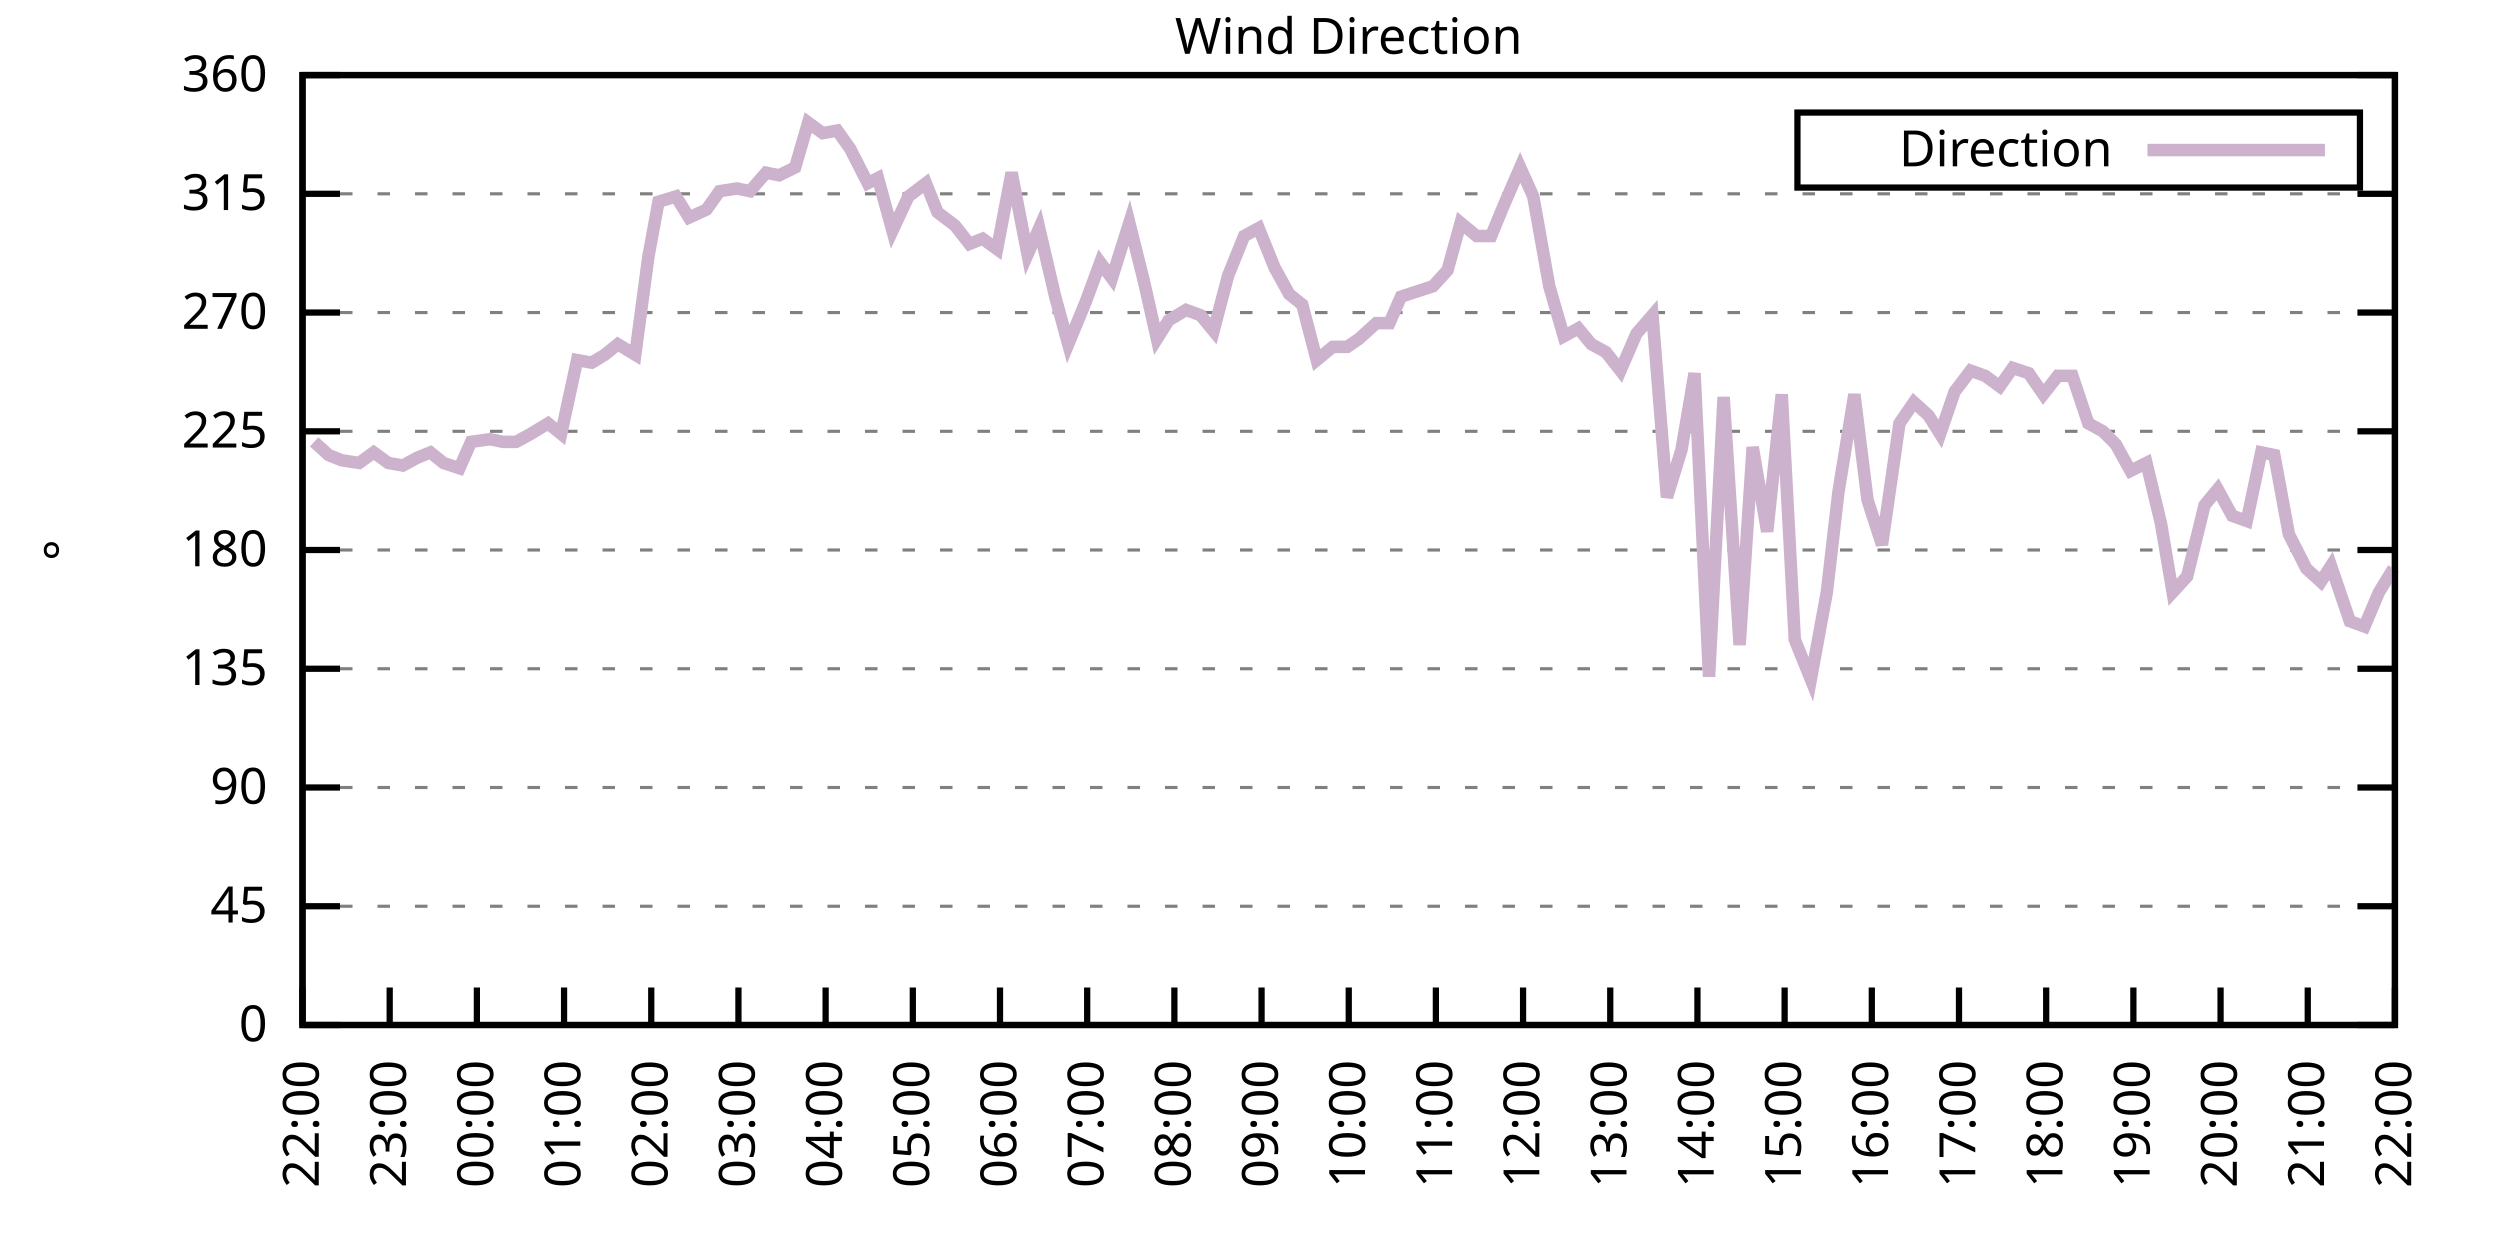
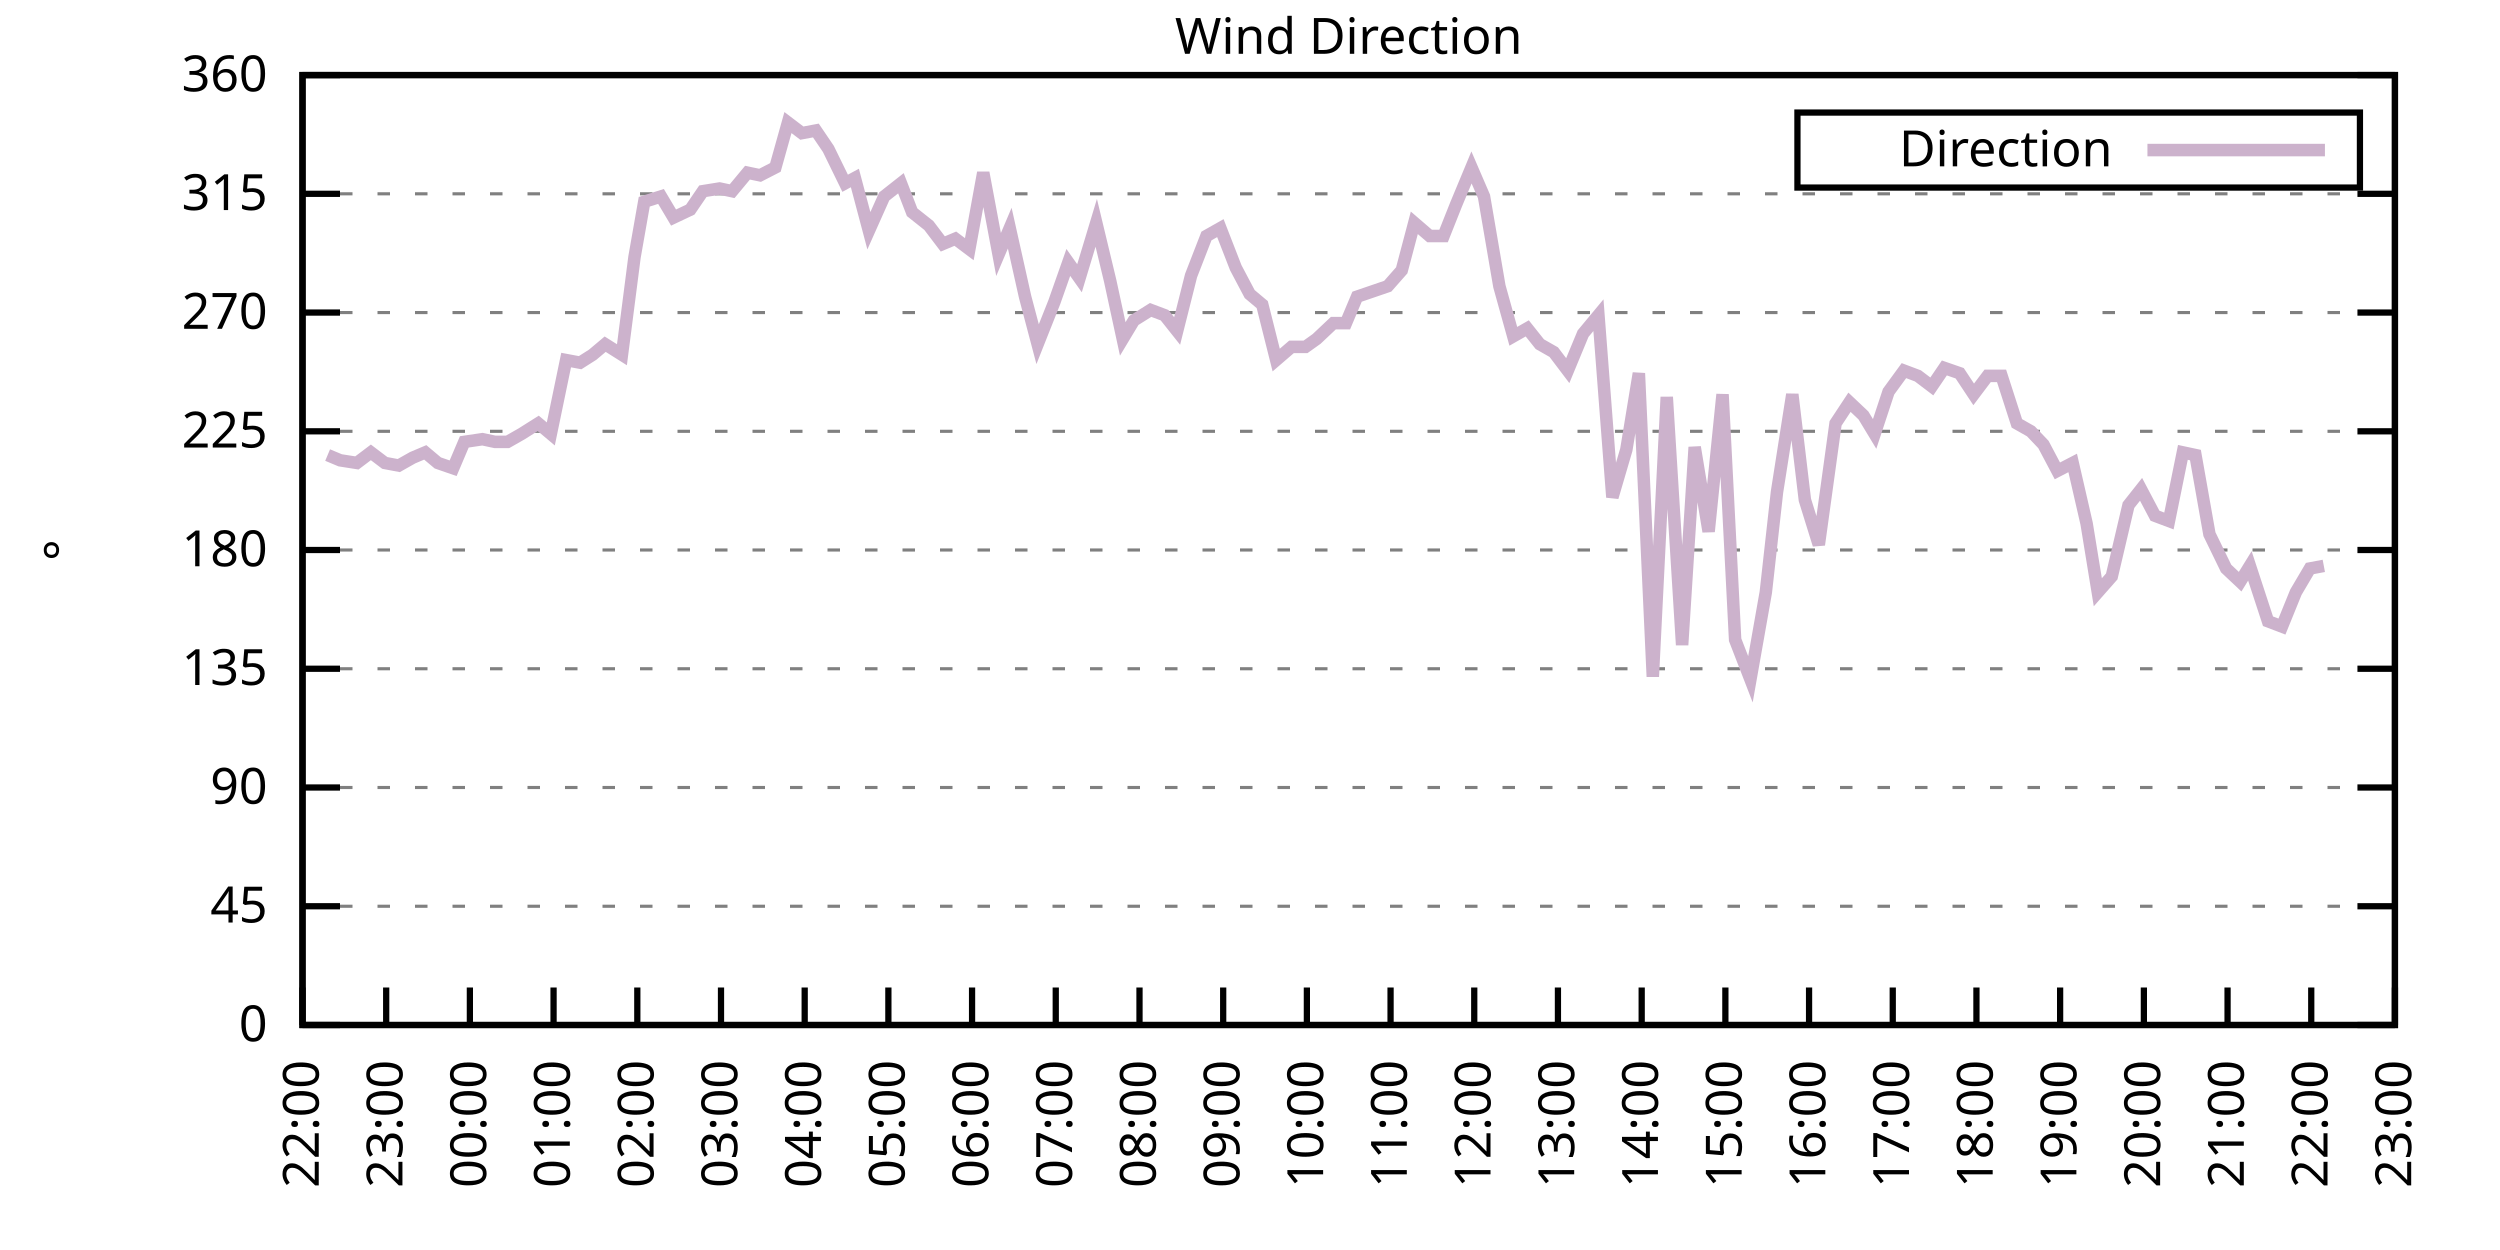
<svg xmlns="http://www.w3.org/2000/svg" xmlns:xlink="http://www.w3.org/1999/xlink" width="400" height="200" viewBox="0 0 400 200">
  <g id="gnuplot_canvas">
    <rect x="0" y="0" width="400" height="200" fill="none" />
    <defs>
      <circle id="gpDot" r="0.5" stroke-width="0.5" stroke="currentColor" />
      <path id="gpPt0" stroke-width="0.333" stroke="currentColor" d="M-1,0 h2 M0,-1 v2" />
      <path id="gpPt1" stroke-width="0.333" stroke="currentColor" d="M-1,-1 L1,1 M1,-1 L-1,1" />
      <path id="gpPt2" stroke-width="0.333" stroke="currentColor" d="M-1,0 L1,0 M0,-1 L0,1 M-1,-1 L1,1 M-1,1 L1,-1" />
      <rect id="gpPt3" stroke-width="0.333" stroke="currentColor" x="-1" y="-1" width="2" height="2" />
      <rect id="gpPt4" stroke-width="0.333" stroke="currentColor" fill="currentColor" x="-1" y="-1" width="2" height="2" />
      <circle id="gpPt5" stroke-width="0.333" stroke="currentColor" cx="0" cy="0" r="1" />
      <use xlink:href="#gpPt5" id="gpPt6" fill="currentColor" stroke="none" />
      <path id="gpPt7" stroke-width="0.333" stroke="currentColor" d="M0,-1.33 L-1.33,0.67 L1.33,0.67 z" />
      <use xlink:href="#gpPt7" id="gpPt8" fill="currentColor" stroke="none" />
      <use xlink:href="#gpPt7" id="gpPt9" stroke="currentColor" transform="rotate(180)" />
      <use xlink:href="#gpPt9" id="gpPt10" fill="currentColor" stroke="none" />
      <use xlink:href="#gpPt3" id="gpPt11" stroke="currentColor" transform="rotate(45)" />
      <use xlink:href="#gpPt11" id="gpPt12" fill="currentColor" stroke="none" />
      <path id="gpPt13" stroke-width="0.333" stroke="currentColor" d="M0,1.330 L1.265,0.411 L0.782,-1.067 L-0.782,-1.076 L-1.265,0.411 z" />
      <use xlink:href="#gpPt13" id="gpPt14" fill="currentColor" stroke="none" />
      <filter id="textbox" filterUnits="objectBoundingBox" x="0" y="0" height="1" width="1">
        <feFlood flood-color="white" flood-opacity="1" result="bgnd" />
        <feComposite in="SourceGraphic" in2="bgnd" operator="atop" />
      </filter>
      <filter id="greybox" filterUnits="objectBoundingBox" x="0" y="0" height="1" width="1">
        <feFlood flood-color="lightgrey" flood-opacity="1" result="grey" />
        <feComposite in="SourceGraphic" in2="grey" operator="atop" />
      </filter>
    </defs>
    <g fill="none" color="white" stroke="currentColor" stroke-width="1.00" stroke-linecap="butt" stroke-linejoin="miter">
</g>
    <g fill="none" color="black" stroke="currentColor" stroke-width="1.00" stroke-linecap="butt" stroke-linejoin="miter">
      <g stroke="none" shape-rendering="crispEdges">
        <polygon fill="rgb(255, 255, 255)" points="48.40,164.00 383.18,164.00 383.18,12.02 48.40,12.02 " />
      </g>
    </g>
    <g fill="none" color="black" stroke="currentColor" stroke-width="1.00" stroke-linecap="butt" stroke-linejoin="miter">
</g>
    <g fill="none" color="black" stroke="black" stroke-width="0.50" stroke-linecap="butt" stroke-linejoin="miter">
</g>
    <g fill="none" color="gray" stroke="currentColor" stroke-width="0.50" stroke-linecap="butt" stroke-linejoin="miter">
      <path stroke="gray" stroke-dasharray="2,4" class="gridline" d="M48.40,164.00 L383.19,164.00  " />
    </g>
    <g fill="none" color="gray" stroke="gray" stroke-width="1.00" stroke-linecap="butt" stroke-linejoin="miter">
</g>
    <g fill="none" color="black" stroke="currentColor" stroke-width="1.00" stroke-linecap="butt" stroke-linejoin="miter">
      <path stroke="black" d="M48.40,164.00 L54.40,164.00 M383.19,164.00 L377.19,164.00  " />
      <g transform="translate(42.80,166.60)" stroke="none" fill="black" font-family="Sans" font-size="8.00" text-anchor="end">
        <text>
          <tspan font-family="Sans"> 0</tspan>
        </text>
      </g>
    </g>
    <g fill="none" color="black" stroke="currentColor" stroke-width="1.00" stroke-linecap="butt" stroke-linejoin="miter">
</g>
    <g fill="none" color="black" stroke="black" stroke-width="0.50" stroke-linecap="butt" stroke-linejoin="miter">
</g>
    <g fill="none" color="gray" stroke="currentColor" stroke-width="0.50" stroke-linecap="butt" stroke-linejoin="miter">
      <path stroke="gray" stroke-dasharray="2,4" class="gridline" d="M48.40,145.00 L383.19,145.00  " />
    </g>
    <g fill="none" color="gray" stroke="gray" stroke-width="1.00" stroke-linecap="butt" stroke-linejoin="miter">
</g>
    <g fill="none" color="black" stroke="currentColor" stroke-width="1.00" stroke-linecap="butt" stroke-linejoin="miter">
      <path stroke="black" d="M48.40,145.00 L54.40,145.00 M383.19,145.00 L377.19,145.00  " />
      <g transform="translate(42.80,147.60)" stroke="none" fill="black" font-family="Sans" font-size="8.00" text-anchor="end">
        <text>
          <tspan font-family="Sans"> 45</tspan>
        </text>
      </g>
    </g>
    <g fill="none" color="black" stroke="currentColor" stroke-width="1.00" stroke-linecap="butt" stroke-linejoin="miter">
</g>
    <g fill="none" color="black" stroke="black" stroke-width="0.50" stroke-linecap="butt" stroke-linejoin="miter">
</g>
    <g fill="none" color="gray" stroke="currentColor" stroke-width="0.50" stroke-linecap="butt" stroke-linejoin="miter">
      <path stroke="gray" stroke-dasharray="2,4" class="gridline" d="M48.40,126.00 L383.19,126.00  " />
    </g>
    <g fill="none" color="gray" stroke="gray" stroke-width="1.00" stroke-linecap="butt" stroke-linejoin="miter">
</g>
    <g fill="none" color="black" stroke="currentColor" stroke-width="1.00" stroke-linecap="butt" stroke-linejoin="miter">
      <path stroke="black" d="M48.40,126.00 L54.40,126.00 M383.19,126.00 L377.19,126.00  " />
      <g transform="translate(42.80,128.60)" stroke="none" fill="black" font-family="Sans" font-size="8.00" text-anchor="end">
        <text>
          <tspan font-family="Sans"> 90</tspan>
        </text>
      </g>
    </g>
    <g fill="none" color="black" stroke="currentColor" stroke-width="1.00" stroke-linecap="butt" stroke-linejoin="miter">
</g>
    <g fill="none" color="black" stroke="black" stroke-width="0.50" stroke-linecap="butt" stroke-linejoin="miter">
</g>
    <g fill="none" color="gray" stroke="currentColor" stroke-width="0.50" stroke-linecap="butt" stroke-linejoin="miter">
      <path stroke="gray" stroke-dasharray="2,4" class="gridline" d="M48.40,107.00 L383.19,107.00  " />
    </g>
    <g fill="none" color="gray" stroke="gray" stroke-width="1.00" stroke-linecap="butt" stroke-linejoin="miter">
</g>
    <g fill="none" color="black" stroke="currentColor" stroke-width="1.00" stroke-linecap="butt" stroke-linejoin="miter">
      <path stroke="black" d="M48.40,107.00 L54.40,107.00 M383.19,107.00 L377.19,107.00  " />
      <g transform="translate(42.80,109.60)" stroke="none" fill="black" font-family="Sans" font-size="8.00" text-anchor="end">
        <text>
          <tspan font-family="Sans"> 135</tspan>
        </text>
      </g>
    </g>
    <g fill="none" color="black" stroke="currentColor" stroke-width="1.00" stroke-linecap="butt" stroke-linejoin="miter">
</g>
    <g fill="none" color="black" stroke="black" stroke-width="0.50" stroke-linecap="butt" stroke-linejoin="miter">
</g>
    <g fill="none" color="gray" stroke="currentColor" stroke-width="0.50" stroke-linecap="butt" stroke-linejoin="miter">
      <path stroke="gray" stroke-dasharray="2,4" class="gridline" d="M48.40,88.00 L383.19,88.00  " />
    </g>
    <g fill="none" color="gray" stroke="gray" stroke-width="1.00" stroke-linecap="butt" stroke-linejoin="miter">
</g>
    <g fill="none" color="black" stroke="currentColor" stroke-width="1.00" stroke-linecap="butt" stroke-linejoin="miter">
      <path stroke="black" d="M48.40,88.00 L54.40,88.00 M383.19,88.00 L377.19,88.00  " />
      <g transform="translate(42.80,90.60)" stroke="none" fill="black" font-family="Sans" font-size="8.00" text-anchor="end">
        <text>
          <tspan font-family="Sans"> 180</tspan>
        </text>
      </g>
    </g>
    <g fill="none" color="black" stroke="currentColor" stroke-width="1.00" stroke-linecap="butt" stroke-linejoin="miter">
</g>
    <g fill="none" color="black" stroke="black" stroke-width="0.50" stroke-linecap="butt" stroke-linejoin="miter">
</g>
    <g fill="none" color="gray" stroke="currentColor" stroke-width="0.50" stroke-linecap="butt" stroke-linejoin="miter">
      <path stroke="gray" stroke-dasharray="2,4" class="gridline" d="M48.40,69.01 L383.19,69.01  " />
    </g>
    <g fill="none" color="gray" stroke="gray" stroke-width="1.00" stroke-linecap="butt" stroke-linejoin="miter">
</g>
    <g fill="none" color="black" stroke="currentColor" stroke-width="1.00" stroke-linecap="butt" stroke-linejoin="miter">
      <path stroke="black" d="M48.40,69.01 L54.40,69.01 M383.19,69.01 L377.19,69.01  " />
      <g transform="translate(42.80,71.61)" stroke="none" fill="black" font-family="Sans" font-size="8.00" text-anchor="end">
        <text>
          <tspan font-family="Sans"> 225</tspan>
        </text>
      </g>
    </g>
    <g fill="none" color="black" stroke="currentColor" stroke-width="1.00" stroke-linecap="butt" stroke-linejoin="miter">
</g>
    <g fill="none" color="black" stroke="black" stroke-width="0.50" stroke-linecap="butt" stroke-linejoin="miter">
</g>
    <g fill="none" color="gray" stroke="currentColor" stroke-width="0.50" stroke-linecap="butt" stroke-linejoin="miter">
      <path stroke="gray" stroke-dasharray="2,4" class="gridline" d="M48.40,50.01 L383.19,50.01  " />
    </g>
    <g fill="none" color="gray" stroke="gray" stroke-width="1.00" stroke-linecap="butt" stroke-linejoin="miter">
</g>
    <g fill="none" color="black" stroke="currentColor" stroke-width="1.00" stroke-linecap="butt" stroke-linejoin="miter">
      <path stroke="black" d="M48.40,50.01 L54.40,50.01 M383.19,50.01 L377.19,50.01  " />
      <g transform="translate(42.80,52.61)" stroke="none" fill="black" font-family="Sans" font-size="8.00" text-anchor="end">
        <text>
          <tspan font-family="Sans"> 270</tspan>
        </text>
      </g>
    </g>
    <g fill="none" color="black" stroke="currentColor" stroke-width="1.00" stroke-linecap="butt" stroke-linejoin="miter">
</g>
    <g fill="none" color="black" stroke="black" stroke-width="0.50" stroke-linecap="butt" stroke-linejoin="miter">
</g>
    <g fill="none" color="gray" stroke="currentColor" stroke-width="0.50" stroke-linecap="butt" stroke-linejoin="miter">
      <path stroke="gray" stroke-dasharray="2,4" class="gridline" d="M48.40,31.01 L383.19,31.01  " />
    </g>
    <g fill="none" color="gray" stroke="gray" stroke-width="1.00" stroke-linecap="butt" stroke-linejoin="miter">
</g>
    <g fill="none" color="black" stroke="currentColor" stroke-width="1.00" stroke-linecap="butt" stroke-linejoin="miter">
      <path stroke="black" d="M48.40,31.01 L54.40,31.01 M383.19,31.01 L377.19,31.01  " />
      <g transform="translate(42.80,33.61)" stroke="none" fill="black" font-family="Sans" font-size="8.00" text-anchor="end">
        <text>
          <tspan font-family="Sans"> 315</tspan>
        </text>
      </g>
    </g>
    <g fill="none" color="black" stroke="currentColor" stroke-width="1.00" stroke-linecap="butt" stroke-linejoin="miter">
</g>
    <g fill="none" color="black" stroke="black" stroke-width="0.50" stroke-linecap="butt" stroke-linejoin="miter">
</g>
    <g fill="none" color="gray" stroke="currentColor" stroke-width="0.50" stroke-linecap="butt" stroke-linejoin="miter">
      <path stroke="gray" stroke-dasharray="2,4" class="gridline" d="M48.40,12.01 L383.19,12.01  " />
    </g>
    <g fill="none" color="gray" stroke="gray" stroke-width="1.00" stroke-linecap="butt" stroke-linejoin="miter">
</g>
    <g fill="none" color="black" stroke="currentColor" stroke-width="1.00" stroke-linecap="butt" stroke-linejoin="miter">
      <path stroke="black" d="M48.40,12.01 L54.40,12.01 M383.19,12.01 L377.19,12.01  " />
      <g transform="translate(42.80,14.61)" stroke="none" fill="black" font-family="Sans" font-size="8.00" text-anchor="end">
        <text>
          <tspan font-family="Sans"> 360</tspan>
        </text>
      </g>
    </g>
    <g fill="none" color="black" stroke="currentColor" stroke-width="1.00" stroke-linecap="butt" stroke-linejoin="miter">
      <path stroke="black" d="M48.40,164.00 L48.40,158.00  " />
      <g transform="translate(51.00,169.60) rotate(270.00)" stroke="none" fill="black" font-family="Sans" font-size="8.00" text-anchor="end">
        <text>
          <tspan font-family="Sans">22:00</tspan>
        </text>
      </g>
    </g>
    <g fill="none" color="black" stroke="currentColor" stroke-width="1.00" stroke-linecap="butt" stroke-linejoin="miter">
-       <path stroke="black" d="M62.35,164.00 L62.35,158.00  " />
-       <g transform="translate(64.95,169.60) rotate(270.00)" stroke="none" fill="black" font-family="Sans" font-size="8.00" text-anchor="end">
+       <path stroke="black" d="M61.79,164.00 L61.79,158.00  " />
+       <g transform="translate(64.39,169.60) rotate(270.00)" stroke="none" fill="black" font-family="Sans" font-size="8.00" text-anchor="end">
        <text>
          <tspan font-family="Sans">23:00</tspan>
        </text>
      </g>
    </g>
    <g fill="none" color="black" stroke="currentColor" stroke-width="1.00" stroke-linecap="butt" stroke-linejoin="miter">
-       <path stroke="black" d="M76.30,164.00 L76.30,158.00  " />
-       <g transform="translate(78.90,169.60) rotate(270.00)" stroke="none" fill="black" font-family="Sans" font-size="8.00" text-anchor="end">
+       <path stroke="black" d="M75.18,164.00 L75.18,158.00  " />
+       <g transform="translate(77.78,169.60) rotate(270.00)" stroke="none" fill="black" font-family="Sans" font-size="8.00" text-anchor="end">
        <text>
          <tspan font-family="Sans">00:00</tspan>
        </text>
      </g>
    </g>
    <g fill="none" color="black" stroke="currentColor" stroke-width="1.00" stroke-linecap="butt" stroke-linejoin="miter">
-       <path stroke="black" d="M90.25,164.00 L90.25,158.00  " />
-       <g transform="translate(92.85,169.60) rotate(270.00)" stroke="none" fill="black" font-family="Sans" font-size="8.00" text-anchor="end">
+       <path stroke="black" d="M88.57,164.00 L88.57,158.00  " />
+       <g transform="translate(91.17,169.60) rotate(270.00)" stroke="none" fill="black" font-family="Sans" font-size="8.00" text-anchor="end">
        <text>
          <tspan font-family="Sans">01:00</tspan>
        </text>
      </g>
    </g>
    <g fill="none" color="black" stroke="currentColor" stroke-width="1.00" stroke-linecap="butt" stroke-linejoin="miter">
-       <path stroke="black" d="M104.20,164.00 L104.20,158.00  " />
-       <g transform="translate(106.80,169.60) rotate(270.00)" stroke="none" fill="black" font-family="Sans" font-size="8.00" text-anchor="end">
+       <path stroke="black" d="M101.97,164.00 L101.97,158.00  " />
+       <g transform="translate(104.57,169.60) rotate(270.00)" stroke="none" fill="black" font-family="Sans" font-size="8.00" text-anchor="end">
        <text>
          <tspan font-family="Sans">02:00</tspan>
        </text>
      </g>
    </g>
    <g fill="none" color="black" stroke="currentColor" stroke-width="1.00" stroke-linecap="butt" stroke-linejoin="miter">
-       <path stroke="black" d="M118.15,164.00 L118.15,158.00  " />
-       <g transform="translate(120.75,169.60) rotate(270.00)" stroke="none" fill="black" font-family="Sans" font-size="8.00" text-anchor="end">
+       <path stroke="black" d="M115.36,164.00 L115.36,158.00  " />
+       <g transform="translate(117.96,169.60) rotate(270.00)" stroke="none" fill="black" font-family="Sans" font-size="8.00" text-anchor="end">
        <text>
          <tspan font-family="Sans">03:00</tspan>
        </text>
      </g>
    </g>
    <g fill="none" color="black" stroke="currentColor" stroke-width="1.00" stroke-linecap="butt" stroke-linejoin="miter">
-       <path stroke="black" d="M132.10,164.00 L132.10,158.00  " />
-       <g transform="translate(134.70,169.60) rotate(270.00)" stroke="none" fill="black" font-family="Sans" font-size="8.00" text-anchor="end">
+       <path stroke="black" d="M128.75,164.00 L128.75,158.00  " />
+       <g transform="translate(131.35,169.60) rotate(270.00)" stroke="none" fill="black" font-family="Sans" font-size="8.00" text-anchor="end">
        <text>
          <tspan font-family="Sans">04:00</tspan>
        </text>
      </g>
    </g>
    <g fill="none" color="black" stroke="currentColor" stroke-width="1.00" stroke-linecap="butt" stroke-linejoin="miter">
-       <path stroke="black" d="M146.05,164.00 L146.05,158.00  " />
-       <g transform="translate(148.65,169.60) rotate(270.00)" stroke="none" fill="black" font-family="Sans" font-size="8.00" text-anchor="end">
+       <path stroke="black" d="M142.14,164.00 L142.14,158.00  " />
+       <g transform="translate(144.74,169.60) rotate(270.00)" stroke="none" fill="black" font-family="Sans" font-size="8.00" text-anchor="end">
        <text>
          <tspan font-family="Sans">05:00</tspan>
        </text>
      </g>
    </g>
    <g fill="none" color="black" stroke="currentColor" stroke-width="1.00" stroke-linecap="butt" stroke-linejoin="miter">
-       <path stroke="black" d="M160.00,164.00 L160.00,158.00  " />
-       <g transform="translate(162.60,169.60) rotate(270.00)" stroke="none" fill="black" font-family="Sans" font-size="8.00" text-anchor="end">
+       <path stroke="black" d="M155.53,164.00 L155.53,158.00  " />
+       <g transform="translate(158.13,169.60) rotate(270.00)" stroke="none" fill="black" font-family="Sans" font-size="8.00" text-anchor="end">
        <text>
          <tspan font-family="Sans">06:00</tspan>
        </text>
      </g>
    </g>
    <g fill="none" color="black" stroke="currentColor" stroke-width="1.00" stroke-linecap="butt" stroke-linejoin="miter">
-       <path stroke="black" d="M173.95,164.00 L173.95,158.00  " />
-       <g transform="translate(176.55,169.60) rotate(270.00)" stroke="none" fill="black" font-family="Sans" font-size="8.00" text-anchor="end">
+       <path stroke="black" d="M168.92,164.00 L168.92,158.00  " />
+       <g transform="translate(171.52,169.60) rotate(270.00)" stroke="none" fill="black" font-family="Sans" font-size="8.00" text-anchor="end">
        <text>
          <tspan font-family="Sans">07:00</tspan>
        </text>
      </g>
    </g>
    <g fill="none" color="black" stroke="currentColor" stroke-width="1.00" stroke-linecap="butt" stroke-linejoin="miter">
-       <path stroke="black" d="M187.90,164.00 L187.90,158.00  " />
-       <g transform="translate(190.50,169.60) rotate(270.00)" stroke="none" fill="black" font-family="Sans" font-size="8.00" text-anchor="end">
+       <path stroke="black" d="M182.32,164.00 L182.32,158.00  " />
+       <g transform="translate(184.92,169.60) rotate(270.00)" stroke="none" fill="black" font-family="Sans" font-size="8.00" text-anchor="end">
        <text>
          <tspan font-family="Sans">08:00</tspan>
        </text>
      </g>
    </g>
    <g fill="none" color="black" stroke="currentColor" stroke-width="1.00" stroke-linecap="butt" stroke-linejoin="miter">
-       <path stroke="black" d="M201.85,164.00 L201.85,158.00  " />
-       <g transform="translate(204.45,169.60) rotate(270.00)" stroke="none" fill="black" font-family="Sans" font-size="8.00" text-anchor="end">
+       <path stroke="black" d="M195.71,164.00 L195.71,158.00  " />
+       <g transform="translate(198.31,169.60) rotate(270.00)" stroke="none" fill="black" font-family="Sans" font-size="8.00" text-anchor="end">
        <text>
          <tspan font-family="Sans">09:00</tspan>
        </text>
      </g>
    </g>
    <g fill="none" color="black" stroke="currentColor" stroke-width="1.00" stroke-linecap="butt" stroke-linejoin="miter">
-       <path stroke="black" d="M215.80,164.00 L215.80,158.00  " />
-       <g transform="translate(218.40,169.60) rotate(270.00)" stroke="none" fill="black" font-family="Sans" font-size="8.00" text-anchor="end">
+       <path stroke="black" d="M209.10,164.00 L209.10,158.00  " />
+       <g transform="translate(211.70,169.60) rotate(270.00)" stroke="none" fill="black" font-family="Sans" font-size="8.00" text-anchor="end">
        <text>
          <tspan font-family="Sans">10:00</tspan>
        </text>
      </g>
    </g>
    <g fill="none" color="black" stroke="currentColor" stroke-width="1.00" stroke-linecap="butt" stroke-linejoin="miter">
-       <path stroke="black" d="M229.74,164.00 L229.74,158.00  " />
-       <g transform="translate(232.34,169.60) rotate(270.00)" stroke="none" fill="black" font-family="Sans" font-size="8.00" text-anchor="end">
+       <path stroke="black" d="M222.49,164.00 L222.49,158.00  " />
+       <g transform="translate(225.09,169.60) rotate(270.00)" stroke="none" fill="black" font-family="Sans" font-size="8.00" text-anchor="end">
        <text>
          <tspan font-family="Sans">11:00</tspan>
        </text>
      </g>
    </g>
    <g fill="none" color="black" stroke="currentColor" stroke-width="1.00" stroke-linecap="butt" stroke-linejoin="miter">
-       <path stroke="black" d="M243.69,164.00 L243.69,158.00  " />
-       <g transform="translate(246.29,169.60) rotate(270.00)" stroke="none" fill="black" font-family="Sans" font-size="8.00" text-anchor="end">
+       <path stroke="black" d="M235.88,164.00 L235.88,158.00  " />
+       <g transform="translate(238.48,169.60) rotate(270.00)" stroke="none" fill="black" font-family="Sans" font-size="8.00" text-anchor="end">
        <text>
          <tspan font-family="Sans">12:00</tspan>
        </text>
      </g>
    </g>
    <g fill="none" color="black" stroke="currentColor" stroke-width="1.00" stroke-linecap="butt" stroke-linejoin="miter">
-       <path stroke="black" d="M257.64,164.00 L257.64,158.00  " />
-       <g transform="translate(260.24,169.60) rotate(270.00)" stroke="none" fill="black" font-family="Sans" font-size="8.00" text-anchor="end">
+       <path stroke="black" d="M249.27,164.00 L249.27,158.00  " />
+       <g transform="translate(251.87,169.60) rotate(270.00)" stroke="none" fill="black" font-family="Sans" font-size="8.00" text-anchor="end">
        <text>
          <tspan font-family="Sans">13:00</tspan>
        </text>
      </g>
    </g>
    <g fill="none" color="black" stroke="currentColor" stroke-width="1.00" stroke-linecap="butt" stroke-linejoin="miter">
-       <path stroke="black" d="M271.59,164.00 L271.59,158.00  " />
-       <g transform="translate(274.19,169.60) rotate(270.00)" stroke="none" fill="black" font-family="Sans" font-size="8.00" text-anchor="end">
+       <path stroke="black" d="M262.67,164.00 L262.67,158.00  " />
+       <g transform="translate(265.27,169.60) rotate(270.00)" stroke="none" fill="black" font-family="Sans" font-size="8.00" text-anchor="end">
        <text>
          <tspan font-family="Sans">14:00</tspan>
        </text>
      </g>
    </g>
    <g fill="none" color="black" stroke="currentColor" stroke-width="1.00" stroke-linecap="butt" stroke-linejoin="miter">
-       <path stroke="black" d="M285.54,164.00 L285.54,158.00  " />
-       <g transform="translate(288.14,169.60) rotate(270.00)" stroke="none" fill="black" font-family="Sans" font-size="8.00" text-anchor="end">
+       <path stroke="black" d="M276.06,164.00 L276.06,158.00  " />
+       <g transform="translate(278.66,169.60) rotate(270.00)" stroke="none" fill="black" font-family="Sans" font-size="8.00" text-anchor="end">
        <text>
          <tspan font-family="Sans">15:00</tspan>
        </text>
      </g>
    </g>
    <g fill="none" color="black" stroke="currentColor" stroke-width="1.00" stroke-linecap="butt" stroke-linejoin="miter">
-       <path stroke="black" d="M299.49,164.00 L299.49,158.00  " />
-       <g transform="translate(302.09,169.60) rotate(270.00)" stroke="none" fill="black" font-family="Sans" font-size="8.00" text-anchor="end">
+       <path stroke="black" d="M289.45,164.00 L289.45,158.00  " />
+       <g transform="translate(292.05,169.60) rotate(270.00)" stroke="none" fill="black" font-family="Sans" font-size="8.00" text-anchor="end">
        <text>
          <tspan font-family="Sans">16:00</tspan>
        </text>
      </g>
    </g>
    <g fill="none" color="black" stroke="currentColor" stroke-width="1.00" stroke-linecap="butt" stroke-linejoin="miter">
-       <path stroke="black" d="M313.44,164.00 L313.44,158.00  " />
-       <g transform="translate(316.04,169.60) rotate(270.00)" stroke="none" fill="black" font-family="Sans" font-size="8.00" text-anchor="end">
+       <path stroke="black" d="M302.84,164.00 L302.84,158.00  " />
+       <g transform="translate(305.44,169.60) rotate(270.00)" stroke="none" fill="black" font-family="Sans" font-size="8.00" text-anchor="end">
        <text>
          <tspan font-family="Sans">17:00</tspan>
        </text>
      </g>
    </g>
    <g fill="none" color="black" stroke="currentColor" stroke-width="1.00" stroke-linecap="butt" stroke-linejoin="miter">
-       <path stroke="black" d="M327.39,164.00 L327.39,158.00  " />
-       <g transform="translate(329.99,169.60) rotate(270.00)" stroke="none" fill="black" font-family="Sans" font-size="8.00" text-anchor="end">
+       <path stroke="black" d="M316.23,164.00 L316.23,158.00  " />
+       <g transform="translate(318.83,169.60) rotate(270.00)" stroke="none" fill="black" font-family="Sans" font-size="8.00" text-anchor="end">
        <text>
          <tspan font-family="Sans">18:00</tspan>
        </text>
      </g>
    </g>
    <g fill="none" color="black" stroke="currentColor" stroke-width="1.00" stroke-linecap="butt" stroke-linejoin="miter">
-       <path stroke="black" d="M341.34,164.00 L341.34,158.00  " />
-       <g transform="translate(343.94,169.60) rotate(270.00)" stroke="none" fill="black" font-family="Sans" font-size="8.00" text-anchor="end">
+       <path stroke="black" d="M329.62,164.00 L329.62,158.00  " />
+       <g transform="translate(332.22,169.60) rotate(270.00)" stroke="none" fill="black" font-family="Sans" font-size="8.00" text-anchor="end">
        <text>
          <tspan font-family="Sans">19:00</tspan>
        </text>
      </g>
    </g>
    <g fill="none" color="black" stroke="currentColor" stroke-width="1.00" stroke-linecap="butt" stroke-linejoin="miter">
-       <path stroke="black" d="M355.29,164.00 L355.29,158.00  " />
-       <g transform="translate(357.89,169.60) rotate(270.00)" stroke="none" fill="black" font-family="Sans" font-size="8.00" text-anchor="end">
+       <path stroke="black" d="M343.02,164.00 L343.02,158.00  " />
+       <g transform="translate(345.62,169.60) rotate(270.00)" stroke="none" fill="black" font-family="Sans" font-size="8.00" text-anchor="end">
        <text>
          <tspan font-family="Sans">20:00</tspan>
        </text>
      </g>
    </g>
    <g fill="none" color="black" stroke="currentColor" stroke-width="1.00" stroke-linecap="butt" stroke-linejoin="miter">
-       <path stroke="black" d="M369.24,164.00 L369.24,158.00  " />
-       <g transform="translate(371.84,169.60) rotate(270.00)" stroke="none" fill="black" font-family="Sans" font-size="8.00" text-anchor="end">
+       <path stroke="black" d="M356.41,164.00 L356.41,158.00  " />
+       <g transform="translate(359.01,169.60) rotate(270.00)" stroke="none" fill="black" font-family="Sans" font-size="8.00" text-anchor="end">
        <text>
          <tspan font-family="Sans">21:00</tspan>
+         </text>
+       </g>
+     </g>
+     <g fill="none" color="black" stroke="currentColor" stroke-width="1.00" stroke-linecap="butt" stroke-linejoin="miter">
+       <path stroke="black" d="M369.80,164.00 L369.80,158.00  " />
+       <g transform="translate(372.40,169.60) rotate(270.00)" stroke="none" fill="black" font-family="Sans" font-size="8.00" text-anchor="end">
+         <text>
+           <tspan font-family="Sans">22:00</tspan>
        </text>
      </g>
    </g>
    <g fill="none" color="black" stroke="currentColor" stroke-width="1.00" stroke-linecap="butt" stroke-linejoin="miter">
      <path stroke="black" d="M383.19,164.00 L383.19,158.00  " />
      <g transform="translate(385.79,169.60) rotate(270.00)" stroke="none" fill="black" font-family="Sans" font-size="8.00" text-anchor="end">
        <text>
-           <tspan font-family="Sans">22:00</tspan>
+           <tspan font-family="Sans">23:00</tspan>
        </text>
      </g>
    </g>
    <g fill="none" color="black" stroke="currentColor" stroke-width="1.00" stroke-linecap="butt" stroke-linejoin="miter">
</g>
    <g fill="none" color="black" stroke="currentColor" stroke-width="1.00" stroke-linecap="butt" stroke-linejoin="miter">
      <path stroke="black" d="M48.40,12.01 L48.40,164.00 L383.19,164.00 L383.19,12.01 L48.40,12.01 Z  " />
    </g>
    <g fill="none" color="black" stroke="currentColor" stroke-width="1.00" stroke-linecap="butt" stroke-linejoin="miter">
</g>
    <g fill="none" color="black" stroke="currentColor" stroke-width="1.00" stroke-linecap="butt" stroke-linejoin="miter">
      <path stroke="black" d="M287.59,30.01 L287.59,18.01 L377.59,18.01 L377.59,30.01 L287.59,30.01 Z  " />
    </g>
    <g id="Wind_direction_plot_1">
      <g fill="none" color="white" stroke="black" stroke-width="2.00" stroke-linecap="butt" stroke-linejoin="miter">
</g>
      <g fill="none" color="black" stroke="currentColor" stroke-width="2.00" stroke-linecap="butt" stroke-linejoin="miter">
        <g transform="translate(337.99,26.61)" stroke="none" fill="black" font-family="Sans" font-size="8.00" text-anchor="end">
          <text>
            <tspan font-family="Sans">Direction</tspan>
          </text>
        </g>
      </g>
      <g fill="none" color="black" stroke="currentColor" stroke-width="2.00" stroke-linecap="butt" stroke-linejoin="miter">
-         <path stroke="rgb(204, 178, 204)" d="M343.59,24.01 L371.99,24.01 M50.26,70.70 L52.58,72.81 L54.68,73.65 L57.47,74.07 L59.79,72.38 L62.12,74.07   L64.44,74.49 L66.77,73.23 L68.86,72.38 L70.95,74.07 L73.51,74.92 L75.37,70.70 L78.39,70.27 L80.48,70.70   L82.58,70.70 L84.90,69.43 L87.69,67.74 L89.78,69.43 L92.34,57.61 L94.67,58.03 L96.76,56.76 L98.85,55.07   L101.64,56.76 L103.73,41.14 L105.36,32.28 L108.15,31.43 L110.24,34.81 L113.03,33.54 L115.13,30.59 L117.92,30.16   L120.01,30.59 L122.57,27.63 L124.66,28.05 L127.22,26.79 L129.31,19.61 L131.63,21.30 L133.96,20.88 L136.05,23.83   L138.84,29.32 L140.47,28.48 L142.79,36.92 L145.35,31.43 L148.14,29.32 L150.00,33.96 L152.79,36.08 L155.11,39.03   L157.21,38.19 L159.53,39.87 L161.86,27.63 L164.41,40.72 L166.27,36.50 L168.83,47.47 L170.92,55.07 L173.71,48.32   L176.04,41.99 L177.90,44.52 L180.69,35.65 L183.01,44.94 L185.11,54.23 L186.97,51.27 L189.76,49.59 L192.08,50.43   L194.17,52.96 L196.50,44.10 L199.06,37.76 L201.38,36.50 L203.94,42.83 L206.26,47.05 L208.36,48.74 L210.68,57.61   L213.24,55.50 L215.56,55.50 L217.42,54.23 L220.21,51.70 L222.30,51.70 L224.16,47.47 L226.72,46.63 L229.28,45.79   L231.60,43.25 L233.70,35.65 L236.25,37.76 L238.58,37.76 L240.67,32.70 L243.23,26.79 L245.32,31.43 L247.88,45.79   L250.20,53.81 L252.53,52.54 L254.62,55.07 L256.95,56.34 L259.27,59.30 L261.83,53.39 L264.39,50.43 L266.71,79.56   L269.04,71.96 L271.13,59.72 L273.45,108.27 L275.78,63.52 L278.34,103.20 L280.43,71.54 L282.75,85.05 L285.08,63.10   L287.17,102.36 L289.73,108.69 L292.29,94.76 L294.15,78.72 L296.70,63.10 L298.80,79.98 L301.12,87.16 L303.91,67.74   L306.23,64.36 L308.56,66.47 L310.42,69.43 L312.74,62.67 L315.30,59.30 L317.63,60.14 L319.95,61.83 L322.04,58.87   L324.60,59.72 L326.93,63.10 L329.25,60.14 L331.58,60.14 L334.13,67.74 L336.46,69.01 L338.55,71.12 L340.88,75.34   L343.43,74.07 L345.76,83.78 L347.62,94.76 L349.94,92.23 L352.73,80.83 L354.83,78.29 L357.15,82.52 L359.48,83.36   L361.80,72.38 L363.89,72.81 L366.22,85.47 L369.01,90.96 L371.33,93.07 L372.96,90.54 L375.98,99.40 L378.31,100.25   L380.63,94.76 L382.96,90.96  " />
+         <path stroke="rgb(204, 178, 204)" d="M343.59,24.01 L371.99,24.01 M52.42,72.81 L54.43,73.65 L57.10,74.07 L59.34,72.38 L61.57,74.07 L63.80,74.49   L66.03,73.23 L68.04,72.38 L70.05,74.07 L72.50,74.92 L74.29,70.70 L77.19,70.27 L79.20,70.70 L81.21,70.70   L83.44,69.43 L86.12,67.74 L88.13,69.43 L90.58,57.61 L92.82,58.03 L94.82,56.76 L96.83,55.07 L99.51,56.76   L101.52,41.14 L103.08,32.28 L105.76,31.43 L107.77,34.81 L110.45,33.54 L112.46,30.59 L115.13,30.16 L117.14,30.59   L119.60,27.63 L121.61,28.05 L124.06,26.79 L126.07,19.61 L128.30,21.30 L130.54,20.88 L132.54,23.83 L135.22,29.32   L136.78,28.48 L139.02,36.92 L141.47,31.43 L144.15,29.32 L145.94,33.96 L148.61,36.08 L150.85,39.03 L152.85,38.19   L155.09,39.87 L157.32,27.63 L159.77,40.72 L161.56,36.50 L164.01,47.47 L166.02,55.07 L168.70,48.32 L170.93,41.99   L172.72,44.52 L175.40,35.65 L177.63,44.94 L179.64,54.23 L181.42,51.27 L184.10,49.59 L186.33,50.43 L188.34,52.96   L190.57,44.10 L193.03,37.76 L195.26,36.50 L197.72,42.83 L199.95,47.05 L201.96,48.74 L204.19,57.61 L206.64,55.50   L208.88,55.50 L210.66,54.23 L213.34,51.70 L215.35,51.70 L217.13,47.47 L219.59,46.63 L222.04,45.79 L224.28,43.25   L226.29,35.65 L228.74,37.76 L230.97,37.76 L232.98,32.70 L235.44,26.79 L237.44,31.43 L239.90,45.79 L242.13,53.81   L244.36,52.54 L246.37,55.07 L248.60,56.34 L250.84,59.30 L253.29,53.39 L255.75,50.43 L257.98,79.56 L260.21,71.96   L262.22,59.72 L264.45,108.27 L266.68,63.52 L269.14,103.20 L271.15,71.54 L273.38,85.05 L275.61,63.10 L277.62,102.36   L280.07,108.69 L282.53,94.76 L284.32,78.72 L286.77,63.10 L288.78,79.98 L291.01,87.16 L293.69,67.74 L295.92,64.36   L298.15,66.47 L299.94,69.43 L302.17,62.67 L304.63,59.30 L306.86,60.14 L309.09,61.83 L311.10,58.87 L313.55,59.72   L315.79,63.10 L318.02,60.14 L320.25,60.14 L322.70,67.74 L324.94,69.01 L326.95,71.12 L329.18,75.34 L331.63,74.07   L333.86,83.78 L335.65,94.76 L337.88,92.23 L340.56,80.83 L342.57,78.29 L344.80,82.52 L347.03,83.36 L349.26,72.38   L351.27,72.81 L353.51,85.47 L356.18,90.96 L358.42,93.07 L359.98,90.54 L362.88,99.40 L365.11,100.25 L367.34,94.76   L369.58,90.96 L371.81,90.54  " />
      </g>
    </g>
    <g fill="none" color="black" stroke="currentColor" stroke-width="2.00" stroke-linecap="butt" stroke-linejoin="miter">
</g>
    <g fill="none" color="black" stroke="black" stroke-width="1.00" stroke-linecap="butt" stroke-linejoin="miter">
</g>
    <g fill="none" color="black" stroke="currentColor" stroke-width="1.00" stroke-linecap="butt" stroke-linejoin="miter">
      <path stroke="black" d="M48.40,12.01 L48.40,164.00 L383.19,164.00 L383.19,12.01 L48.40,12.01 Z  " />
      <g transform="translate(12.80,88.01) rotate(270.00)" stroke="none" fill="black" font-family="Sans" font-size="8.00" text-anchor="middle">
        <text>
          <tspan font-family="Sans">°</tspan>
        </text>
      </g>
    </g>
    <g fill="none" color="black" stroke="currentColor" stroke-width="1.00" stroke-linecap="butt" stroke-linejoin="miter">
</g>
    <g fill="none" color="black" stroke="currentColor" stroke-width="1.00" stroke-linecap="butt" stroke-linejoin="miter">
      <g transform="translate(215.79,8.61)" stroke="none" fill="black" font-family="Sans" font-size="8.00" text-anchor="middle">
        <text>
          <tspan font-family="Sans">Wind Direction</tspan>
        </text>
      </g>
    </g>
    <g fill="none" color="black" stroke="currentColor" stroke-width="1.00" stroke-linecap="butt" stroke-linejoin="miter">
</g>
  </g>
</svg>
